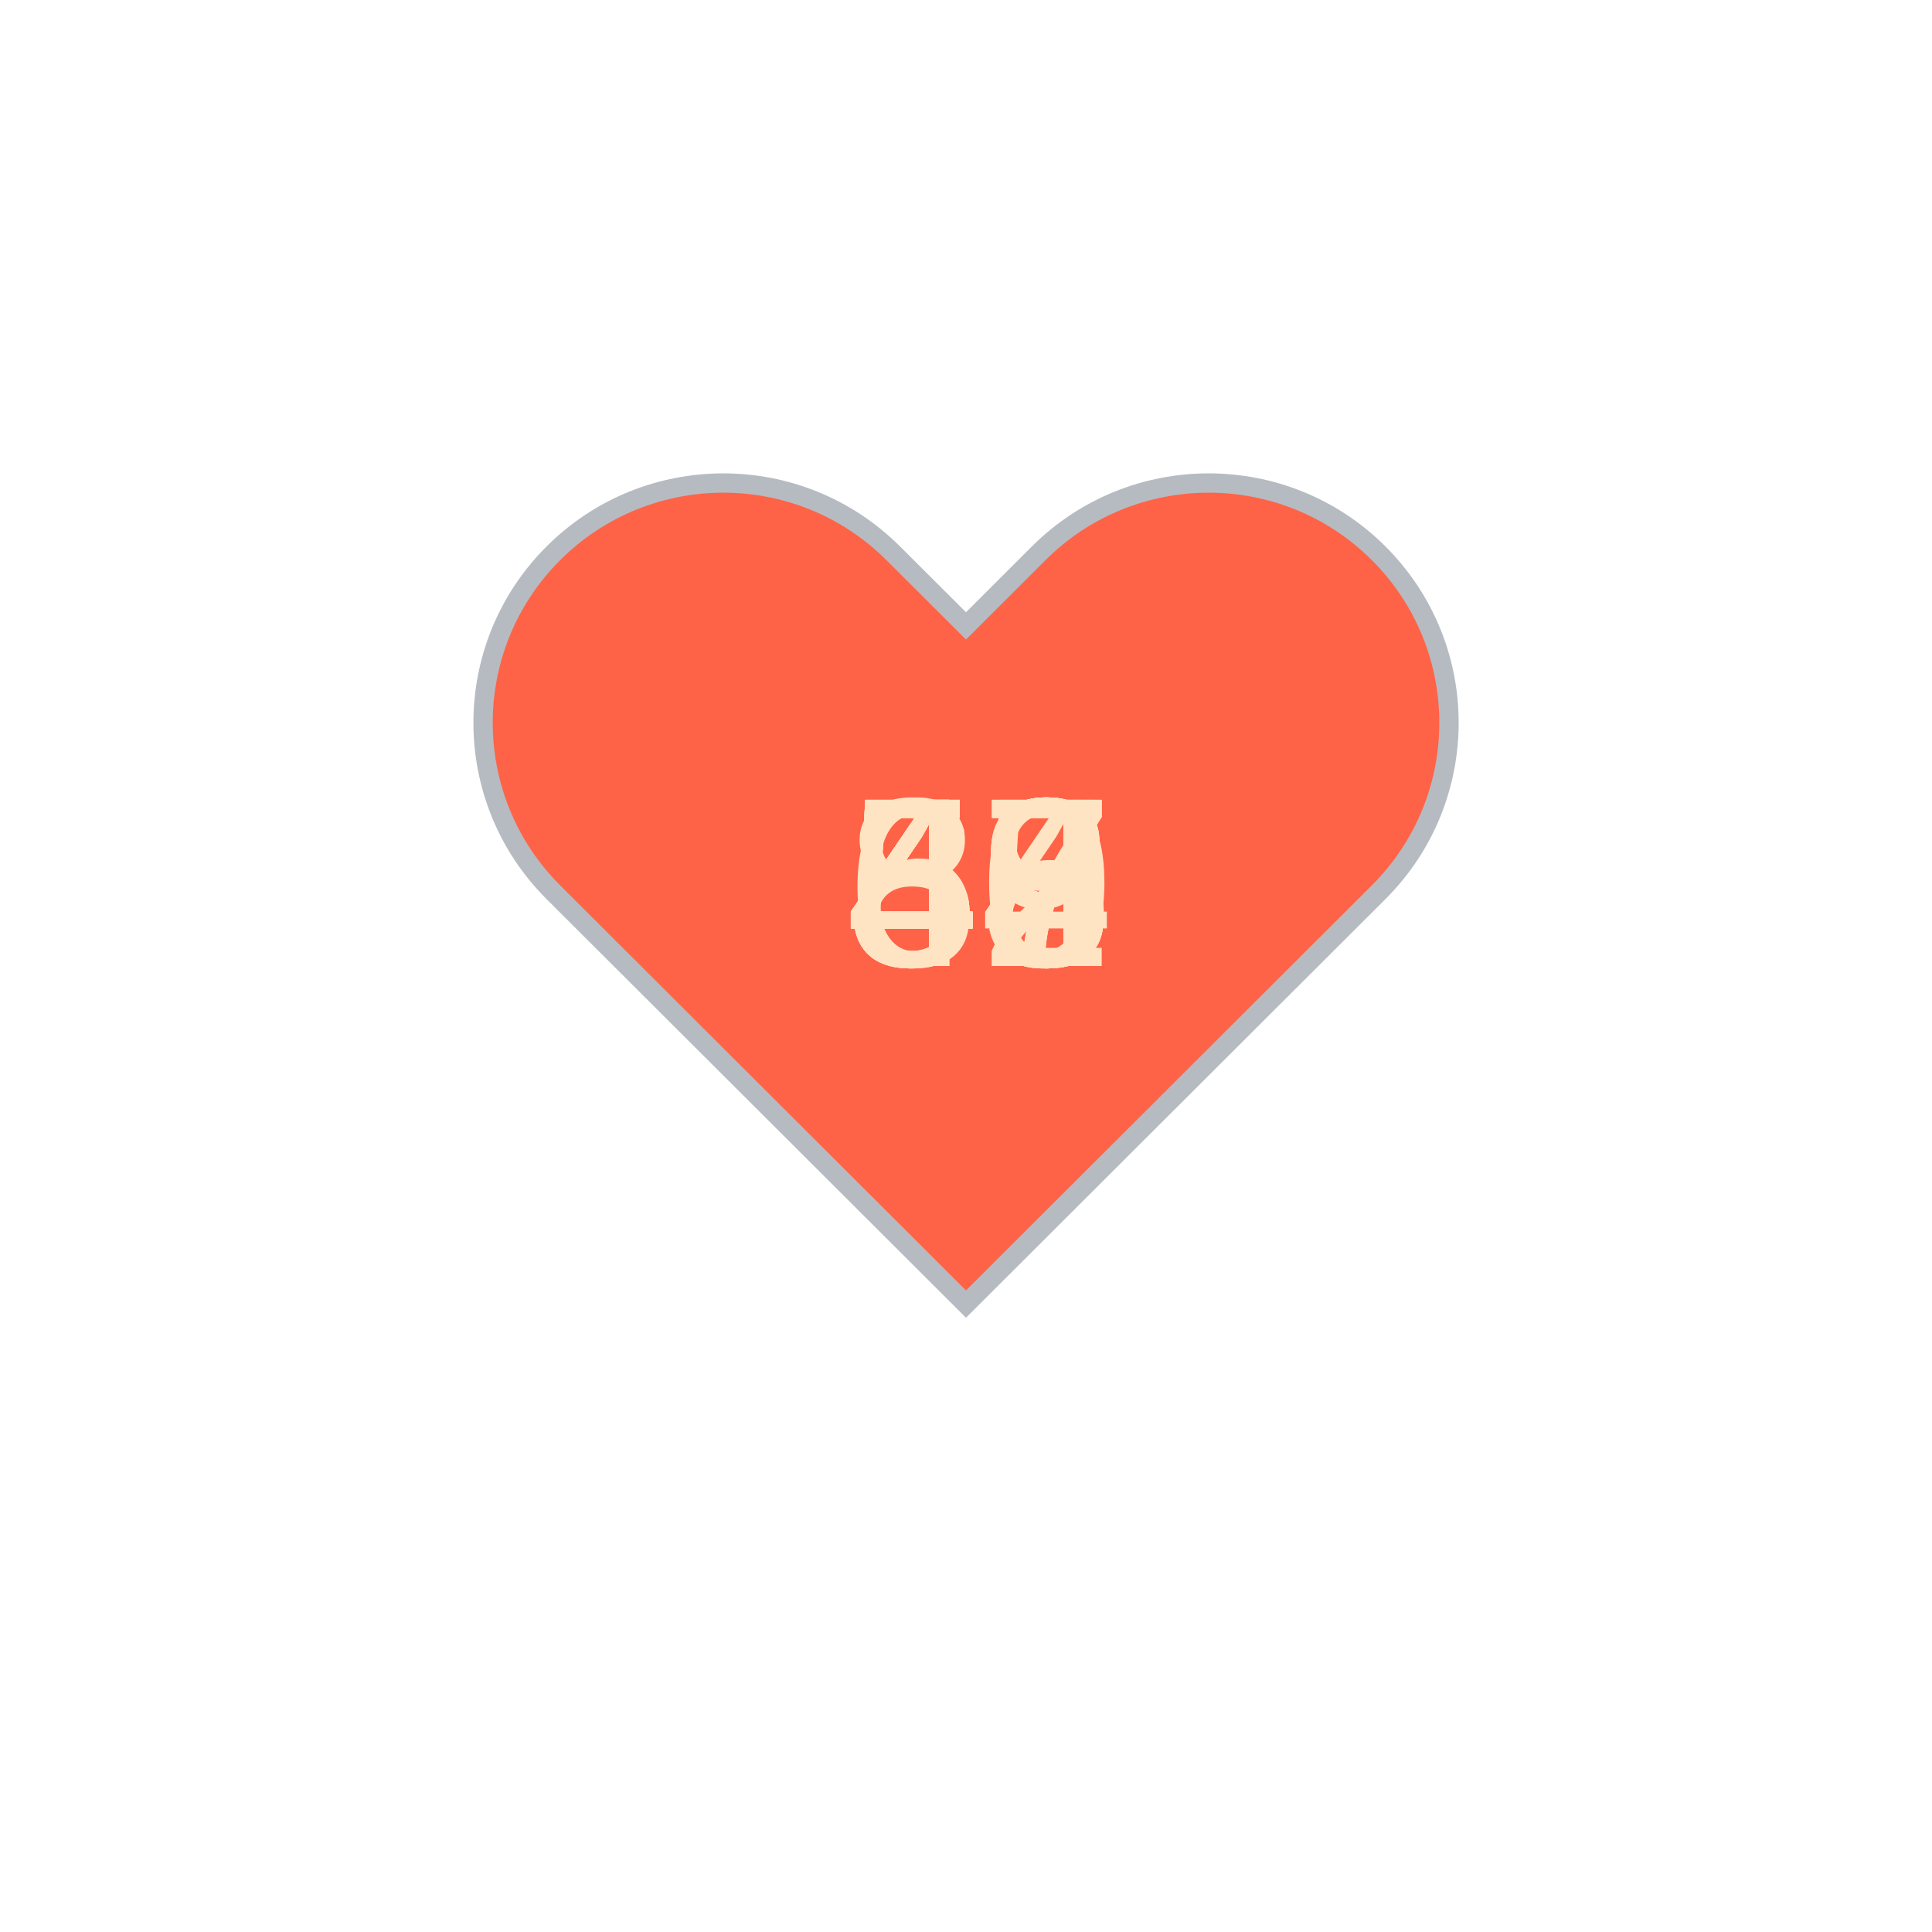
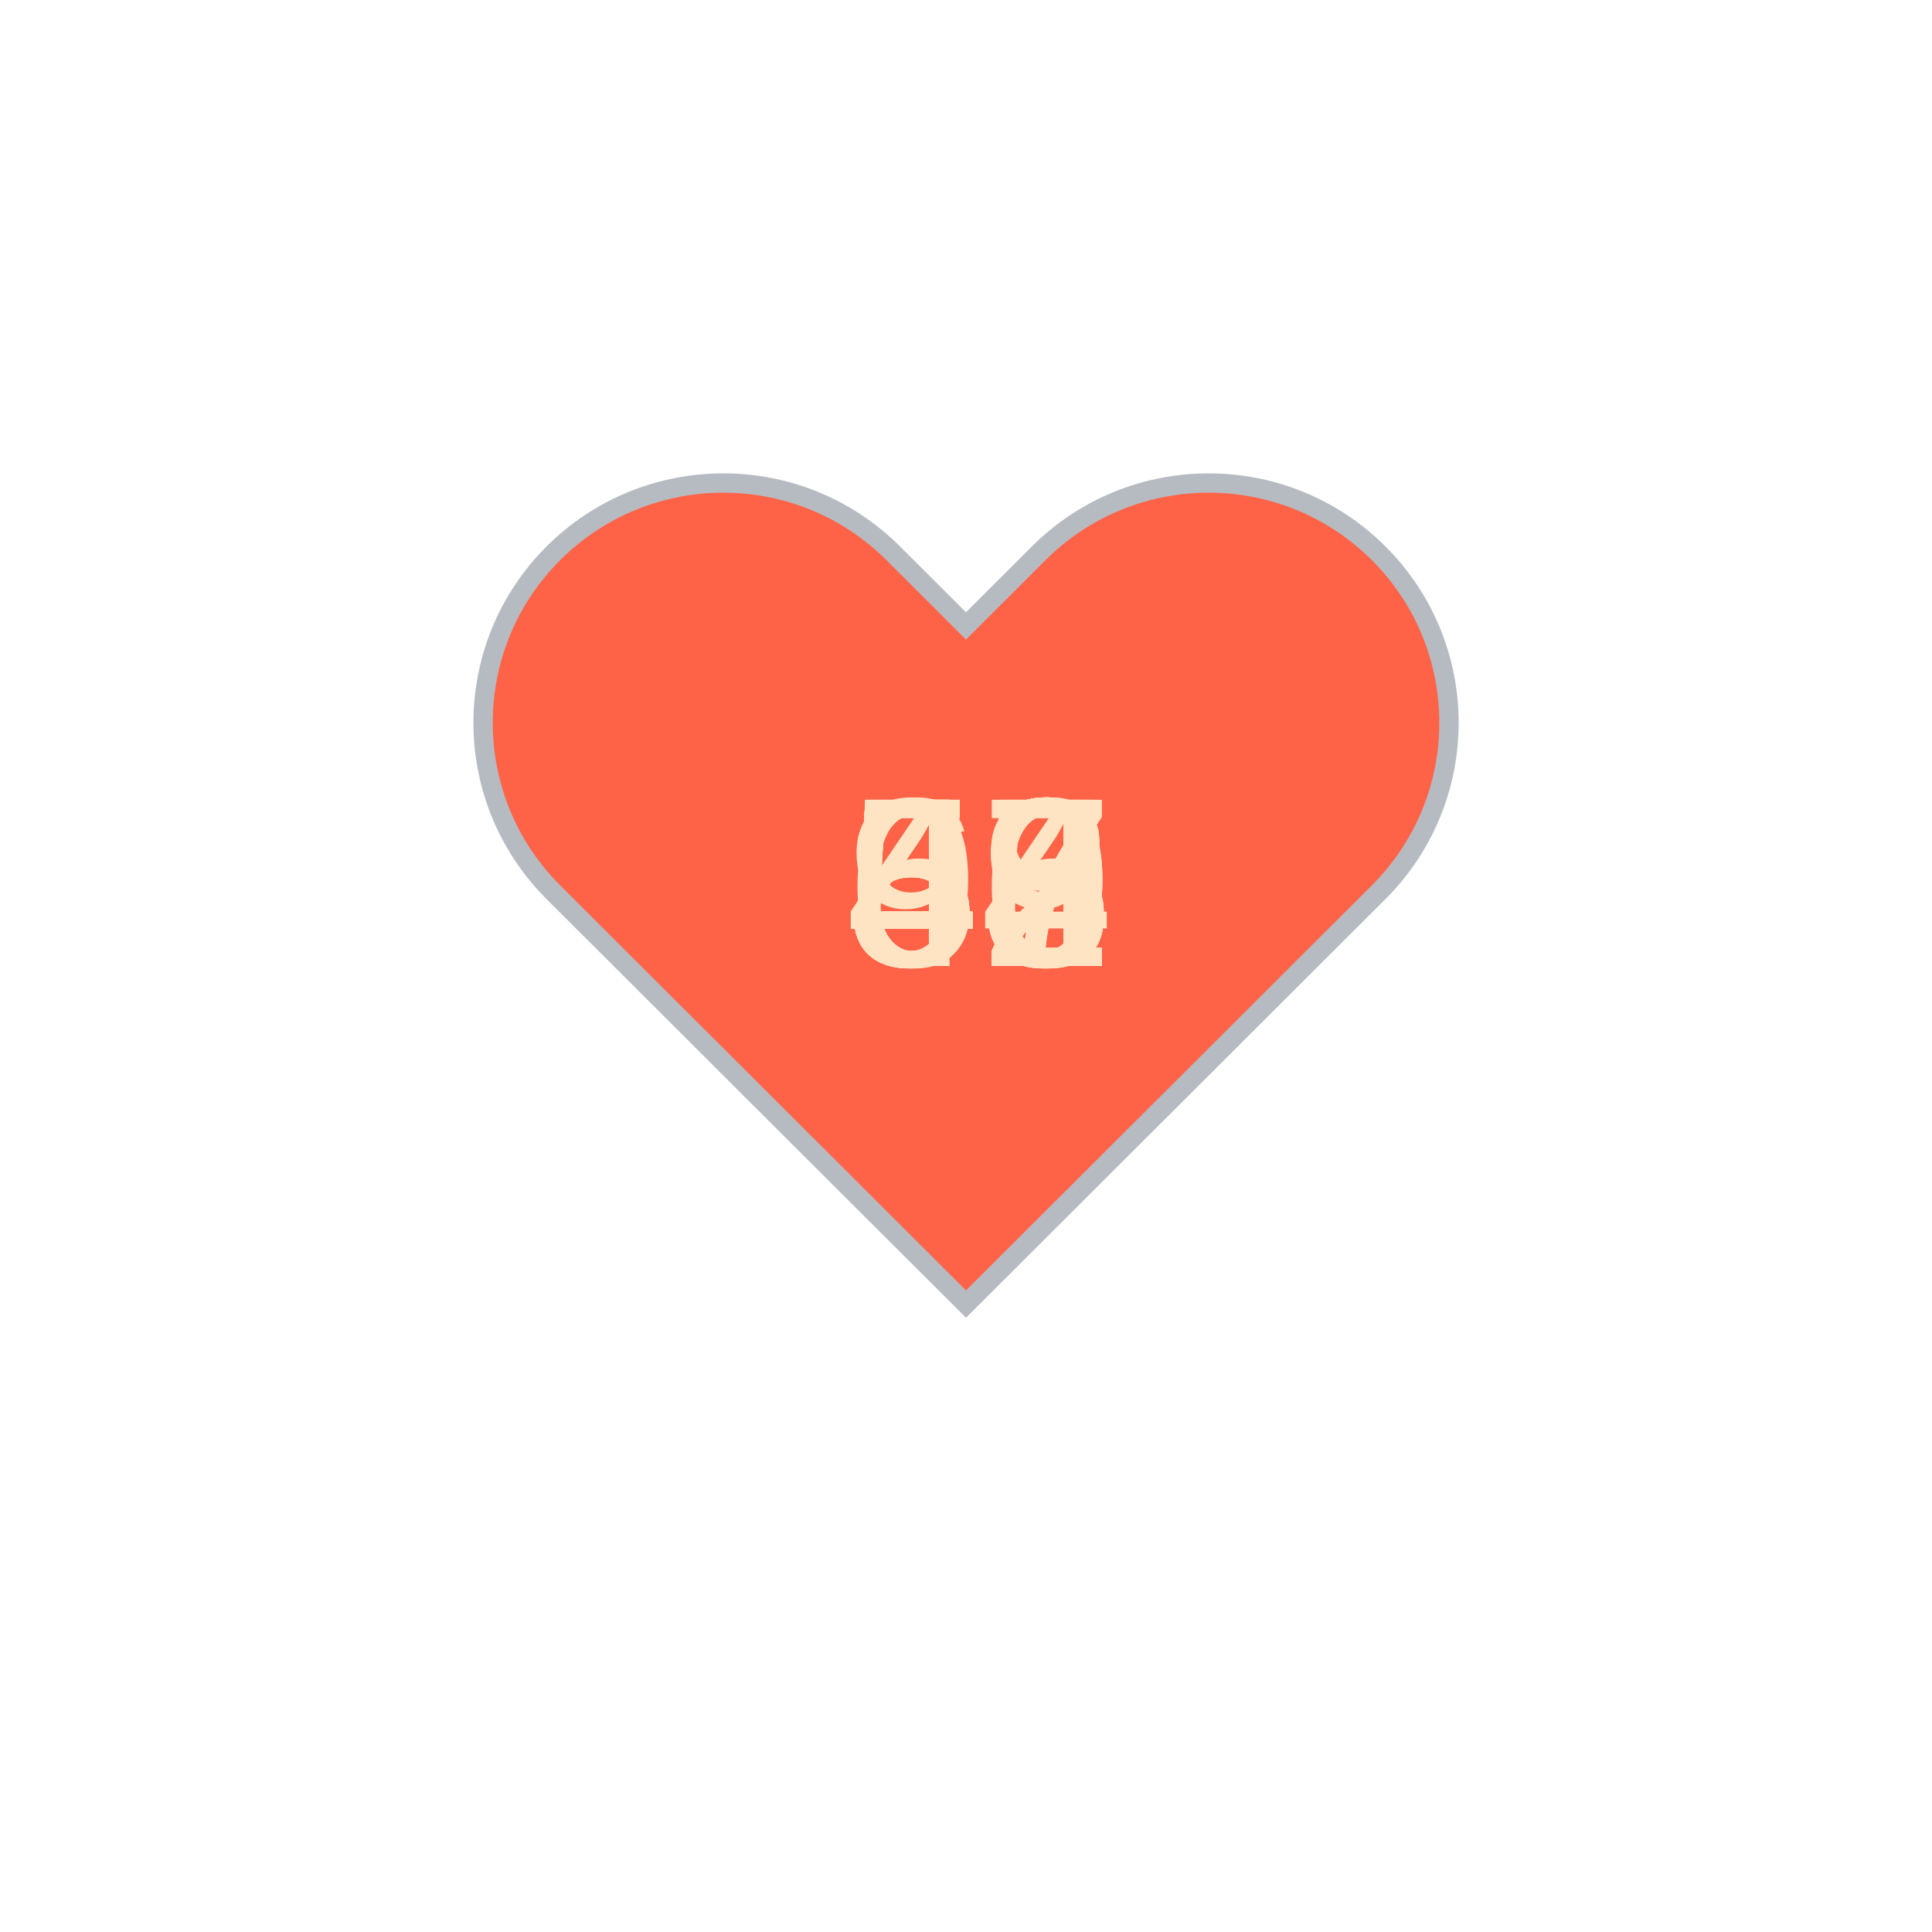
<svg xmlns="http://www.w3.org/2000/svg" baseProfile="full" height="150" version="1.1" viewBox="0,0,200,200" width="150">
  <defs />
  <g transform="translate(100 100)">
    <path d="M92.71,7.27L92.71,7.27c-9.71-9.69-25.46-9.69-35.18,0L50,14.79l-7.54-7.52C32.75-2.42,17-2.42,7.29,7.27v0 c-9.71,9.69-9.71,25.41,0,35.1L50,85l42.71-42.63C102.43,32.68,102.43,16.96,92.71,7.27z" fill="tomato" stroke="#B6BBC1" stroke-width="2" transform="translate(-50 -50)" />
    <animateTransform additive="sum" attributeName="transform" dur="1.2s" repeatCount="indefinite" type="scale" values="1; 1.5; 1.25; 1.5; 1.5; 1;" />
    <text fill="bisque" style="font-size:25px; font-family:Arial" transform="translate(-12.5 0)">47<animate attributeName="visibility" dur="18.0s" keyTimes="0;0.07;0.13;0.2;0.27;0.33;0.4;0.47;0.53;0.6;0.67;0.73;0.8;0.87;0.93;1.0" repeatCount="indefinite" values="visible;hidden;hidden;hidden;hidden;hidden;hidden;hidden;hidden;hidden;hidden;hidden;hidden;hidden;hidden;hidden" />
    </text>
-     <text fill="bisque" style="font-size:25px; font-family:Arial" transform="translate(-12.5 0)">48<animate attributeName="visibility" dur="18.0s" keyTimes="0;0.07;0.13;0.2;0.27;0.33;0.4;0.47;0.53;0.6;0.67;0.73;0.8;0.87;0.93;1.0" repeatCount="indefinite" values="hidden;visible;hidden;hidden;hidden;hidden;hidden;hidden;hidden;hidden;hidden;hidden;hidden;hidden;hidden;hidden" />
+     <text fill="bisque" style="font-size:25px; font-family:Arial" transform="translate(-12.5 0)">49<animate attributeName="visibility" dur="18.0s" keyTimes="0;0.07;0.13;0.2;0.27;0.33;0.4;0.47;0.53;0.6;0.67;0.73;0.8;0.87;0.93;1.0" repeatCount="indefinite" values="hidden;visible;hidden;hidden;hidden;hidden;hidden;hidden;hidden;hidden;hidden;hidden;hidden;hidden;hidden;hidden" />
    </text>
    <text fill="bisque" style="font-size:25px; font-family:Arial" transform="translate(-12.5 0)">47<animate attributeName="visibility" dur="18.0s" keyTimes="0;0.07;0.13;0.2;0.27;0.33;0.4;0.47;0.53;0.6;0.67;0.73;0.8;0.87;0.93;1.0" repeatCount="indefinite" values="hidden;hidden;visible;hidden;hidden;hidden;hidden;hidden;hidden;hidden;hidden;hidden;hidden;hidden;hidden;hidden" />
    </text>
-     <text fill="bisque" style="font-size:25px; font-family:Arial" transform="translate(-12.5 0)">47<animate attributeName="visibility" dur="18.0s" keyTimes="0;0.07;0.13;0.2;0.27;0.33;0.4;0.47;0.53;0.6;0.67;0.73;0.8;0.87;0.93;1.0" repeatCount="indefinite" values="hidden;hidden;hidden;visible;hidden;hidden;hidden;hidden;hidden;hidden;hidden;hidden;hidden;hidden;hidden;hidden" />
+     <text fill="bisque" style="font-size:25px; font-family:Arial" transform="translate(-12.5 0)">42<animate attributeName="visibility" dur="18.0s" keyTimes="0;0.07;0.13;0.2;0.27;0.33;0.4;0.47;0.53;0.6;0.67;0.73;0.8;0.87;0.93;1.0" repeatCount="indefinite" values="hidden;hidden;hidden;visible;hidden;hidden;hidden;hidden;hidden;hidden;hidden;hidden;hidden;hidden;hidden;hidden" />
    </text>
-     <text fill="bisque" style="font-size:25px; font-family:Arial" transform="translate(-12.5 0)">48<animate attributeName="visibility" dur="18.0s" keyTimes="0;0.07;0.13;0.2;0.27;0.33;0.4;0.47;0.53;0.6;0.67;0.73;0.8;0.87;0.93;1.0" repeatCount="indefinite" values="hidden;hidden;hidden;hidden;visible;hidden;hidden;hidden;hidden;hidden;hidden;hidden;hidden;hidden;hidden;hidden" />
+     <text fill="bisque" style="font-size:25px; font-family:Arial" transform="translate(-12.5 0)">45<animate attributeName="visibility" dur="18.0s" keyTimes="0;0.07;0.13;0.2;0.27;0.33;0.4;0.47;0.53;0.6;0.67;0.73;0.8;0.87;0.93;1.0" repeatCount="indefinite" values="hidden;hidden;hidden;hidden;visible;hidden;hidden;hidden;hidden;hidden;hidden;hidden;hidden;hidden;hidden;hidden" />
    </text>
-     <text fill="bisque" style="font-size:25px; font-family:Arial" transform="translate(-12.5 0)">53<animate attributeName="visibility" dur="18.0s" keyTimes="0;0.07;0.13;0.2;0.27;0.33;0.4;0.47;0.53;0.6;0.67;0.73;0.8;0.87;0.93;1.0" repeatCount="indefinite" values="hidden;hidden;hidden;hidden;hidden;visible;hidden;hidden;hidden;hidden;hidden;hidden;hidden;hidden;hidden;hidden" />
+     <text fill="bisque" style="font-size:25px; font-family:Arial" transform="translate(-12.5 0)">45<animate attributeName="visibility" dur="18.0s" keyTimes="0;0.07;0.13;0.2;0.27;0.33;0.4;0.47;0.53;0.6;0.67;0.73;0.8;0.87;0.93;1.0" repeatCount="indefinite" values="hidden;hidden;hidden;hidden;hidden;visible;hidden;hidden;hidden;hidden;hidden;hidden;hidden;hidden;hidden;hidden" />
    </text>
-     <text fill="bisque" style="font-size:25px; font-family:Arial" transform="translate(-12.5 0)">54<animate attributeName="visibility" dur="18.0s" keyTimes="0;0.07;0.13;0.2;0.27;0.33;0.4;0.47;0.53;0.6;0.67;0.73;0.8;0.87;0.93;1.0" repeatCount="indefinite" values="hidden;hidden;hidden;hidden;hidden;hidden;visible;hidden;hidden;hidden;hidden;hidden;hidden;hidden;hidden;hidden" />
+     <text fill="bisque" style="font-size:25px; font-family:Arial" transform="translate(-12.5 0)">44<animate attributeName="visibility" dur="18.0s" keyTimes="0;0.07;0.13;0.2;0.27;0.33;0.4;0.47;0.53;0.6;0.67;0.73;0.8;0.87;0.93;1.0" repeatCount="indefinite" values="hidden;hidden;hidden;hidden;hidden;hidden;visible;hidden;hidden;hidden;hidden;hidden;hidden;hidden;hidden;hidden" />
    </text>
-     <text fill="bisque" style="font-size:25px; font-family:Arial" transform="translate(-12.5 0)">50<animate attributeName="visibility" dur="18.0s" keyTimes="0;0.07;0.13;0.2;0.27;0.33;0.4;0.47;0.53;0.6;0.67;0.73;0.8;0.87;0.93;1.0" repeatCount="indefinite" values="hidden;hidden;hidden;hidden;hidden;hidden;hidden;visible;hidden;hidden;hidden;hidden;hidden;hidden;hidden;hidden" />
+     <text fill="bisque" style="font-size:25px; font-family:Arial" transform="translate(-12.5 0)">48<animate attributeName="visibility" dur="18.0s" keyTimes="0;0.07;0.13;0.2;0.27;0.33;0.4;0.47;0.53;0.6;0.67;0.73;0.8;0.87;0.93;1.0" repeatCount="indefinite" values="hidden;hidden;hidden;hidden;hidden;hidden;hidden;visible;hidden;hidden;hidden;hidden;hidden;hidden;hidden;hidden" />
    </text>
-     <text fill="bisque" style="font-size:25px; font-family:Arial" transform="translate(-12.5 0)">48<animate attributeName="visibility" dur="18.0s" keyTimes="0;0.07;0.13;0.2;0.27;0.33;0.4;0.47;0.53;0.6;0.67;0.73;0.8;0.87;0.93;1.0" repeatCount="indefinite" values="hidden;hidden;hidden;hidden;hidden;hidden;hidden;hidden;visible;hidden;hidden;hidden;hidden;hidden;hidden;hidden" />
+     <text fill="bisque" style="font-size:25px; font-family:Arial" transform="translate(-12.5 0)">53<animate attributeName="visibility" dur="18.0s" keyTimes="0;0.07;0.13;0.2;0.27;0.33;0.4;0.47;0.53;0.6;0.67;0.73;0.8;0.87;0.93;1.0" repeatCount="indefinite" values="hidden;hidden;hidden;hidden;hidden;hidden;hidden;hidden;visible;hidden;hidden;hidden;hidden;hidden;hidden;hidden" />
    </text>
-     <text fill="bisque" style="font-size:25px; font-family:Arial" transform="translate(-12.5 0)">49<animate attributeName="visibility" dur="18.0s" keyTimes="0;0.07;0.13;0.2;0.27;0.33;0.4;0.47;0.53;0.6;0.67;0.73;0.8;0.87;0.93;1.0" repeatCount="indefinite" values="hidden;hidden;hidden;hidden;hidden;hidden;hidden;hidden;hidden;visible;hidden;hidden;hidden;hidden;hidden;hidden" />
+     <text fill="bisque" style="font-size:25px; font-family:Arial" transform="translate(-12.5 0)">48<animate attributeName="visibility" dur="18.0s" keyTimes="0;0.07;0.13;0.2;0.27;0.33;0.4;0.47;0.53;0.6;0.67;0.73;0.8;0.87;0.93;1.0" repeatCount="indefinite" values="hidden;hidden;hidden;hidden;hidden;hidden;hidden;hidden;hidden;visible;hidden;hidden;hidden;hidden;hidden;hidden" />
    </text>
-     <text fill="bisque" style="font-size:25px; font-family:Arial" transform="translate(-12.5 0)">48<animate attributeName="visibility" dur="18.0s" keyTimes="0;0.07;0.13;0.2;0.27;0.33;0.4;0.47;0.53;0.6;0.67;0.73;0.8;0.87;0.93;1.0" repeatCount="indefinite" values="hidden;hidden;hidden;hidden;hidden;hidden;hidden;hidden;hidden;hidden;visible;hidden;hidden;hidden;hidden;hidden" />
+     <text fill="bisque" style="font-size:25px; font-family:Arial" transform="translate(-12.5 0)">52<animate attributeName="visibility" dur="18.0s" keyTimes="0;0.07;0.13;0.2;0.27;0.33;0.4;0.47;0.53;0.6;0.67;0.73;0.8;0.87;0.93;1.0" repeatCount="indefinite" values="hidden;hidden;hidden;hidden;hidden;hidden;hidden;hidden;hidden;hidden;visible;hidden;hidden;hidden;hidden;hidden" />
    </text>
-     <text fill="bisque" style="font-size:25px; font-family:Arial" transform="translate(-12.5 0)">49<animate attributeName="visibility" dur="18.0s" keyTimes="0;0.07;0.13;0.2;0.27;0.33;0.4;0.47;0.53;0.6;0.67;0.73;0.8;0.87;0.93;1.0" repeatCount="indefinite" values="hidden;hidden;hidden;hidden;hidden;hidden;hidden;hidden;hidden;hidden;hidden;visible;hidden;hidden;hidden;hidden" />
+     <text fill="bisque" style="font-size:25px; font-family:Arial" transform="translate(-12.5 0)">52<animate attributeName="visibility" dur="18.0s" keyTimes="0;0.07;0.13;0.2;0.27;0.33;0.4;0.47;0.53;0.6;0.67;0.73;0.8;0.87;0.93;1.0" repeatCount="indefinite" values="hidden;hidden;hidden;hidden;hidden;hidden;hidden;hidden;hidden;hidden;hidden;visible;hidden;hidden;hidden;hidden" />
    </text>
-     <text fill="bisque" style="font-size:25px; font-family:Arial" transform="translate(-12.5 0)">59<animate attributeName="visibility" dur="18.0s" keyTimes="0;0.07;0.13;0.2;0.27;0.33;0.4;0.47;0.53;0.6;0.67;0.73;0.8;0.87;0.93;1.0" repeatCount="indefinite" values="hidden;hidden;hidden;hidden;hidden;hidden;hidden;hidden;hidden;hidden;hidden;hidden;visible;hidden;hidden;hidden" />
+     <text fill="bisque" style="font-size:25px; font-family:Arial" transform="translate(-12.5 0)">66<animate attributeName="visibility" dur="18.0s" keyTimes="0;0.07;0.13;0.2;0.27;0.33;0.4;0.47;0.53;0.6;0.67;0.73;0.8;0.87;0.93;1.0" repeatCount="indefinite" values="hidden;hidden;hidden;hidden;hidden;hidden;hidden;hidden;hidden;hidden;hidden;hidden;visible;hidden;hidden;hidden" />
    </text>
-     <text fill="bisque" style="font-size:25px; font-family:Arial" transform="translate(-12.5 0)">85<animate attributeName="visibility" dur="18.0s" keyTimes="0;0.07;0.13;0.2;0.27;0.33;0.4;0.47;0.53;0.6;0.67;0.73;0.8;0.87;0.93;1.0" repeatCount="indefinite" values="hidden;hidden;hidden;hidden;hidden;hidden;hidden;hidden;hidden;hidden;hidden;hidden;hidden;visible;hidden;hidden" />
+     <text fill="bisque" style="font-size:25px; font-family:Arial" transform="translate(-12.5 0)">59<animate attributeName="visibility" dur="18.0s" keyTimes="0;0.07;0.13;0.2;0.27;0.33;0.4;0.47;0.53;0.6;0.67;0.73;0.8;0.87;0.93;1.0" repeatCount="indefinite" values="hidden;hidden;hidden;hidden;hidden;hidden;hidden;hidden;hidden;hidden;hidden;hidden;hidden;visible;hidden;hidden" />
    </text>
-     <text fill="bisque" style="font-size:25px; font-family:Arial" transform="translate(-12.5 0)">62<animate attributeName="visibility" dur="18.0s" keyTimes="0;0.07;0.13;0.2;0.27;0.33;0.4;0.47;0.53;0.6;0.67;0.73;0.8;0.87;0.93;1.0" repeatCount="indefinite" values="hidden;hidden;hidden;hidden;hidden;hidden;hidden;hidden;hidden;hidden;hidden;hidden;hidden;hidden;visible;hidden" />
+     <text fill="bisque" style="font-size:25px; font-family:Arial" transform="translate(-12.5 0)">92<animate attributeName="visibility" dur="18.0s" keyTimes="0;0.07;0.13;0.2;0.27;0.33;0.4;0.47;0.53;0.6;0.67;0.73;0.8;0.87;0.93;1.0" repeatCount="indefinite" values="hidden;hidden;hidden;hidden;hidden;hidden;hidden;hidden;hidden;hidden;hidden;hidden;hidden;hidden;visible;hidden" />
    </text>
  </g>
</svg>
